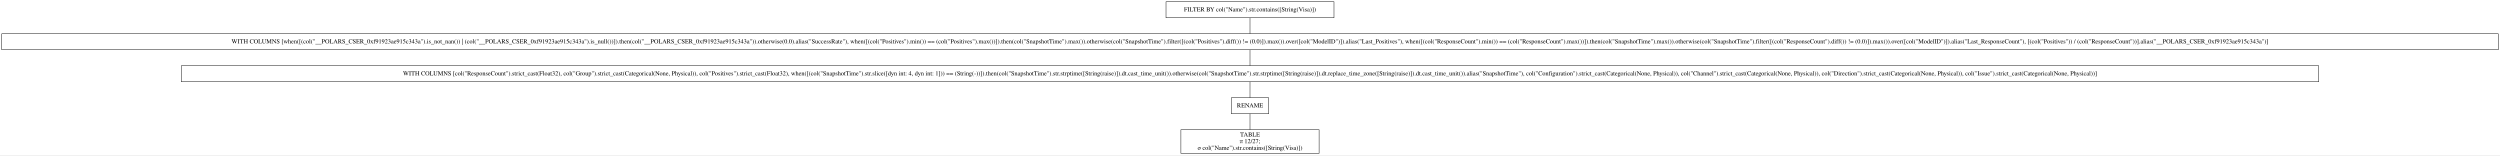
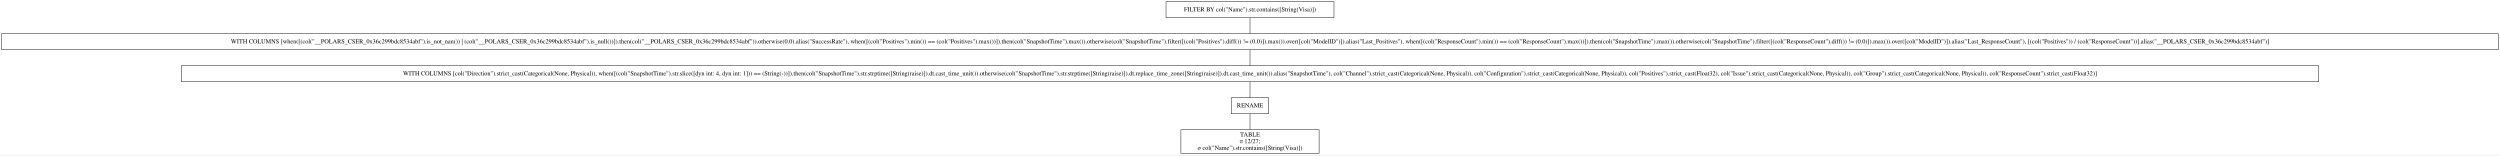
<svg xmlns="http://www.w3.org/2000/svg" width="5626pt" height="349pt" viewBox="0.00 0.00 5626.00 349.00">
  <g id="graph0" class="graph" transform="scale(1 1) rotate(0) translate(4 345)">
    <polygon fill="white" stroke="transparent" points="-4,4 -4,-345 5622,-345 5622,4 -4,4" />
    <g id="node1" class="node">
      <polygon fill="none" stroke="black" points="2998,-341 2620,-341 2620,-305 2998,-305 2998,-341" />
      <text text-anchor="middle" x="2809" y="-319.3" font-family="Times,serif" font-size="14.00">FILTER BY col("Name").str.contains([String(Visa)])</text>
    </g>
    <g id="node2" class="node">
      <polygon fill="none" stroke="black" points="5618,-269 0,-269 0,-233 5618,-233 5618,-269" />
-       <text text-anchor="middle" x="2809" y="-247.3" font-family="Times,serif" font-size="14.00">WITH COLUMNS [when([(col("__POLARS_CSER_0xf91923ae915c343a").is_not_nan()) | (col("__POLARS_CSER_0xf91923ae915c343a").is_null())]).then(col("__POLARS_CSER_0xf91923ae915c343a")).otherwise(0.0).alias("SuccessRate"), when([(col("Positives").min()) == (col("Positives").max())]).then(col("SnapshotTime").max()).otherwise(col("SnapshotTime").filter([(col("Positives").diff()) != (0.0)]).max()).over([col("ModelID")]).alias("Last_Positives"), when([(col("ResponseCount").min()) == (col("ResponseCount").max())]).then(col("SnapshotTime").max()).otherwise(col("SnapshotTime").filter([(col("ResponseCount").diff()) != (0.0)]).max()).over([col("ModelID")]).alias("Last_ResponseCount"), [(col("Positives")) / (col("ResponseCount"))].alias("__POLARS_CSER_0xf91923ae915c343a")]</text>
+       <text text-anchor="middle" x="2809" y="-247.3" font-family="Times,serif" font-size="14.00">WITH COLUMNS [when([(col("__POLARS_CSER_0x36c299bdc8534abf").is_not_nan()) | (col("__POLARS_CSER_0x36c299bdc8534abf").is_null())]).then(col("__POLARS_CSER_0x36c299bdc8534abf")).otherwise(0.0).alias("SuccessRate"), when([(col("Positives").min()) == (col("Positives").max())]).then(col("SnapshotTime").max()).otherwise(col("SnapshotTime").filter([(col("Positives").diff()) != (0.0)]).max()).over([col("ModelID")]).alias("Last_Positives"), when([(col("ResponseCount").min()) == (col("ResponseCount").max())]).then(col("SnapshotTime").max()).otherwise(col("SnapshotTime").filter([(col("ResponseCount").diff()) != (0.0)]).max()).over([col("ModelID")]).alias("Last_ResponseCount"), [(col("Positives")) / (col("ResponseCount"))].alias("__POLARS_CSER_0x36c299bdc8534abf")]</text>
    </g>
    <g id="edge1" class="edge">
      <path fill="none" stroke="black" d="M2809,-304.7C2809,-293.85 2809,-279.92 2809,-269.1" />
    </g>
    <g id="node3" class="node">
      <polygon fill="none" stroke="black" points="5214,-197 404,-197 404,-161 5214,-161 5214,-197" />
-       <text text-anchor="middle" x="2809" y="-175.3" font-family="Times,serif" font-size="14.00">WITH COLUMNS [col("ResponseCount").strict_cast(Float32), col("Group").strict_cast(Categorical(None, Physical)), col("Positives").strict_cast(Float32), when([(col("SnapshotTime").str.slice([dyn int: 4, dyn int: 1])) == (String(-))]).then(col("SnapshotTime").str.strptime([String(raise)]).dt.cast_time_unit()).otherwise(col("SnapshotTime").str.strptime([String(raise)]).dt.replace_time_zone([String(raise)]).dt.cast_time_unit()).alias("SnapshotTime"), col("Configuration").strict_cast(Categorical(None, Physical)), col("Channel").strict_cast(Categorical(None, Physical)), col("Direction").strict_cast(Categorical(None, Physical)), col("Issue").strict_cast(Categorical(None, Physical))]</text>
+       <text text-anchor="middle" x="2809" y="-175.3" font-family="Times,serif" font-size="14.00">WITH COLUMNS [col("Direction").strict_cast(Categorical(None, Physical)), when([(col("SnapshotTime").str.slice([dyn int: 4, dyn int: 1])) == (String(-))]).then(col("SnapshotTime").str.strptime([String(raise)]).dt.cast_time_unit()).otherwise(col("SnapshotTime").str.strptime([String(raise)]).dt.replace_time_zone([String(raise)]).dt.cast_time_unit()).alias("SnapshotTime"), col("Channel").strict_cast(Categorical(None, Physical)), col("Configuration").strict_cast(Categorical(None, Physical)), col("Positives").strict_cast(Float32), col("Issue").strict_cast(Categorical(None, Physical)), col("Group").strict_cast(Categorical(None, Physical)), col("ResponseCount").strict_cast(Float32)]</text>
    </g>
    <g id="edge2" class="edge">
      <path fill="none" stroke="black" d="M2809,-232.7C2809,-221.85 2809,-207.92 2809,-197.1" />
    </g>
    <g id="node4" class="node">
      <polygon fill="none" stroke="black" points="2851,-125 2767,-125 2767,-89 2851,-89 2851,-125" />
      <text text-anchor="middle" x="2809" y="-103.3" font-family="Times,serif" font-size="14.00">RENAME</text>
    </g>
    <g id="edge3" class="edge">
      <path fill="none" stroke="black" d="M2809,-160.7C2809,-149.85 2809,-135.92 2809,-125.1" />
    </g>
    <g id="node5" class="node">
      <polygon fill="none" stroke="black" points="2964.5,-53 2653.5,-53 2653.5,0 2964.5,0 2964.5,-53" />
      <text text-anchor="middle" x="2809" y="-37.8" font-family="Times,serif" font-size="14.00">TABLE</text>
      <text text-anchor="middle" x="2809" y="-22.8" font-family="Times,serif" font-size="14.00">π 12/27;</text>
      <text text-anchor="middle" x="2809" y="-7.8" font-family="Times,serif" font-size="14.00">σ col("Name").str.contains([String(Visa)])</text>
    </g>
    <g id="edge4" class="edge">
      <path fill="none" stroke="black" d="M2809,-88.97C2809,-78.51 2809,-64.9 2809,-53.16" />
    </g>
  </g>
</svg>
